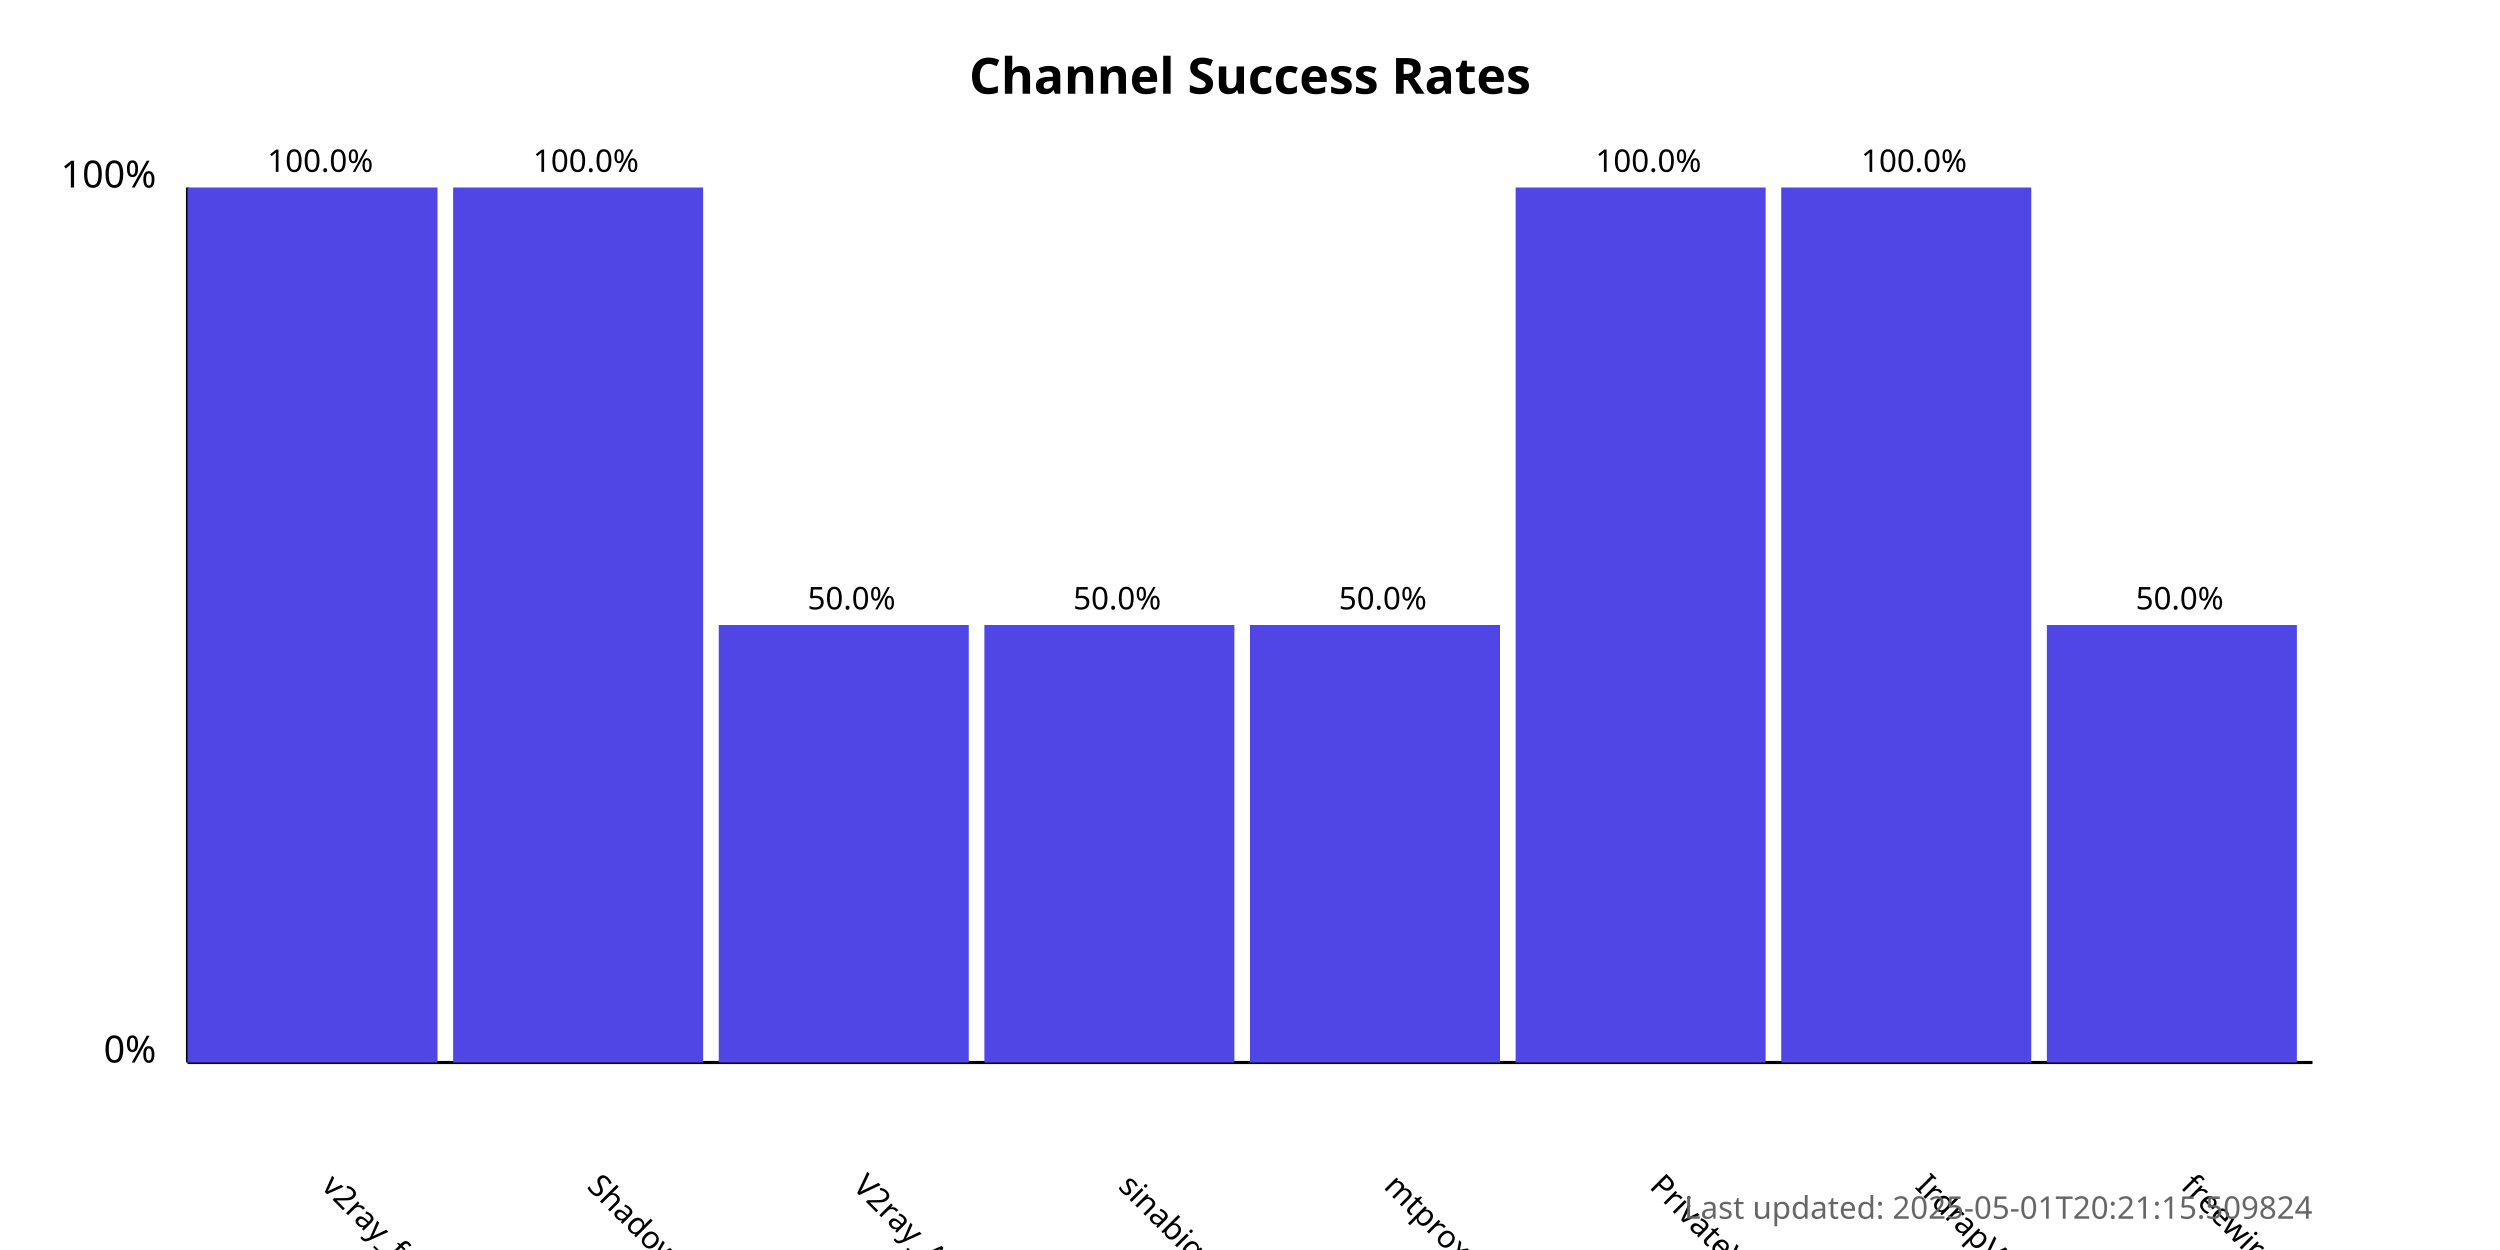
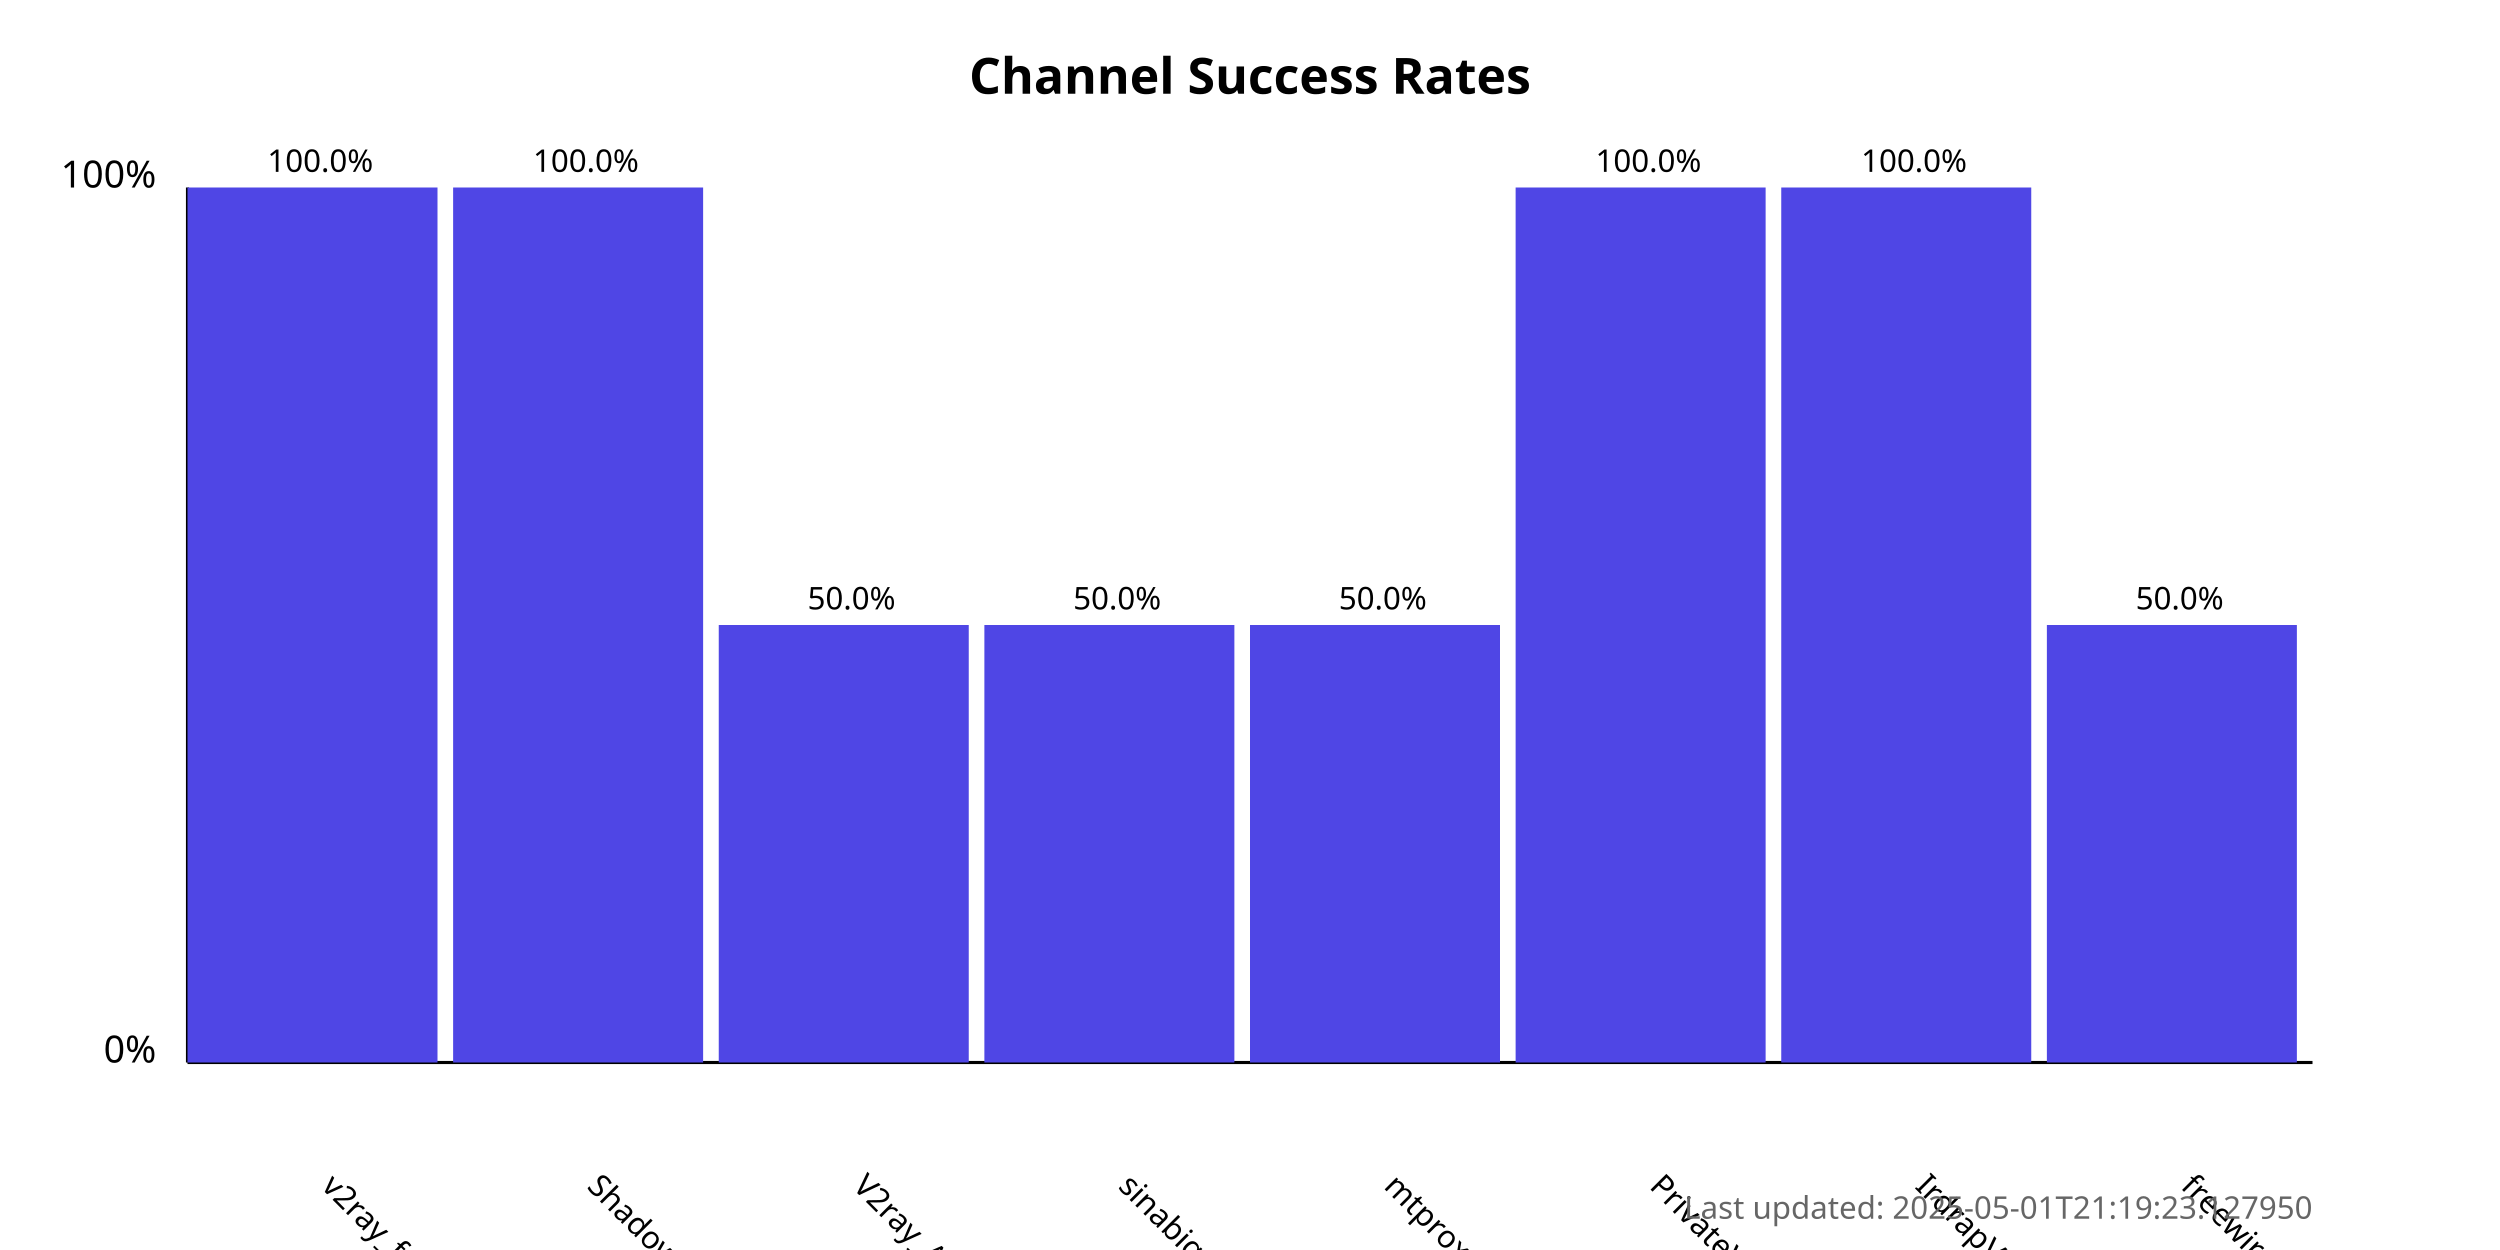
<svg xmlns="http://www.w3.org/2000/svg" width="800" height="400">
  <style>
            .chart-title { font: bold 16px sans-serif; }
            .axis-label { font: 12px sans-serif; }
            .tick-label { font: 10px sans-serif; }
            .bar { fill: #4f46e5; }
            .bar:hover { fill: #6366f1; }
            .timestamp { font: 10px sans-serif; fill: #666; }
        </style>
  <text x="400.0" y="30" text-anchor="middle" class="chart-title">
            Channel Success Rates
        </text>
  <line x1="60" y1="340" x2="60" y2="60" stroke="black" stroke-width="1" />
  <line x1="60" y1="340" x2="740" y2="340" stroke="black" stroke-width="1" />
  <text x="50" y="340" text-anchor="end" class="axis-label">0%</text>
  <text x="50" y="60" text-anchor="end" class="axis-label">100%</text>
  <g>
    <rect x="60" y="60.0" width="80.0" height="280.0" class="bar" />
    <text x="102.5" y="380" transform="rotate(45, 102.5, 380)" text-anchor="start" class="tick-label">
                v2ray_free_conf
            </text>
    <text x="102.5" y="55.0" text-anchor="middle" class="tick-label">
                100.0%
            </text>
  </g>
  <g>
    <rect x="145.0" y="60.0" width="80.0" height="280.0" class="bar" />
    <text x="187.5" y="380" transform="rotate(45, 187.5, 380)" text-anchor="start" class="tick-label">
                ShadowProxy66
            </text>
    <text x="187.5" y="55.0" text-anchor="middle" class="tick-label">
                100.0%
            </text>
  </g>
  <g>
    <rect x="230.0" y="200.0" width="80.0" height="140.0" class="bar" />
    <text x="272.5" y="380" transform="rotate(45, 272.5, 380)" text-anchor="start" class="tick-label">
                V2ray_Alpha
            </text>
    <text x="272.5" y="195.0" text-anchor="middle" class="tick-label">
                50.0%
            </text>
  </g>
  <g>
    <rect x="315.0" y="200.0" width="80.0" height="140.0" class="bar" />
    <text x="357.5" y="380" transform="rotate(45, 357.5, 380)" text-anchor="start" class="tick-label">
                sinabigo
            </text>
    <text x="357.5" y="195.0" text-anchor="middle" class="tick-label">
                50.0%
            </text>
  </g>
  <g>
    <rect x="400.0" y="200.0" width="80.0" height="140.0" class="bar" />
    <text x="442.5" y="380" transform="rotate(45, 442.5, 380)" text-anchor="start" class="tick-label">
                mtproxy_lists
            </text>
    <text x="442.5" y="195.0" text-anchor="middle" class="tick-label">
                50.0%
            </text>
  </g>
  <g>
    <rect x="485.0" y="60.0" width="80.0" height="280.0" class="bar" />
    <text x="527.5" y="380" transform="rotate(45, 527.5, 380)" text-anchor="start" class="tick-label">
                PrivateVPNs
            </text>
    <text x="527.5" y="55.0" text-anchor="middle" class="tick-label">
                100.0%
            </text>
  </g>
  <g>
    <rect x="570.0" y="60.0" width="80.0" height="280.0" class="bar" />
    <text x="612.5" y="380" transform="rotate(45, 612.5, 380)" text-anchor="start" class="tick-label">
                IrdrapVPNnews
            </text>
    <text x="612.5" y="55.0" text-anchor="middle" class="tick-label">
                100.0%
            </text>
  </g>
  <g>
    <rect x="655.0" y="200.0" width="80.0" height="140.0" class="bar" />
    <text x="697.5" y="380" transform="rotate(45, 697.5, 380)" text-anchor="start" class="tick-label">
                freewireguard
            </text>
    <text x="697.5" y="195.0" text-anchor="middle" class="tick-label">
                50.0%
            </text>
  </g>
  <text x="740" y="390" text-anchor="end" class="timestamp">
-             Last updated: 2025-05-01T20:21:15.509824
+             Last updated: 2025-05-01T21:19:23.127950
        </text>
</svg>
